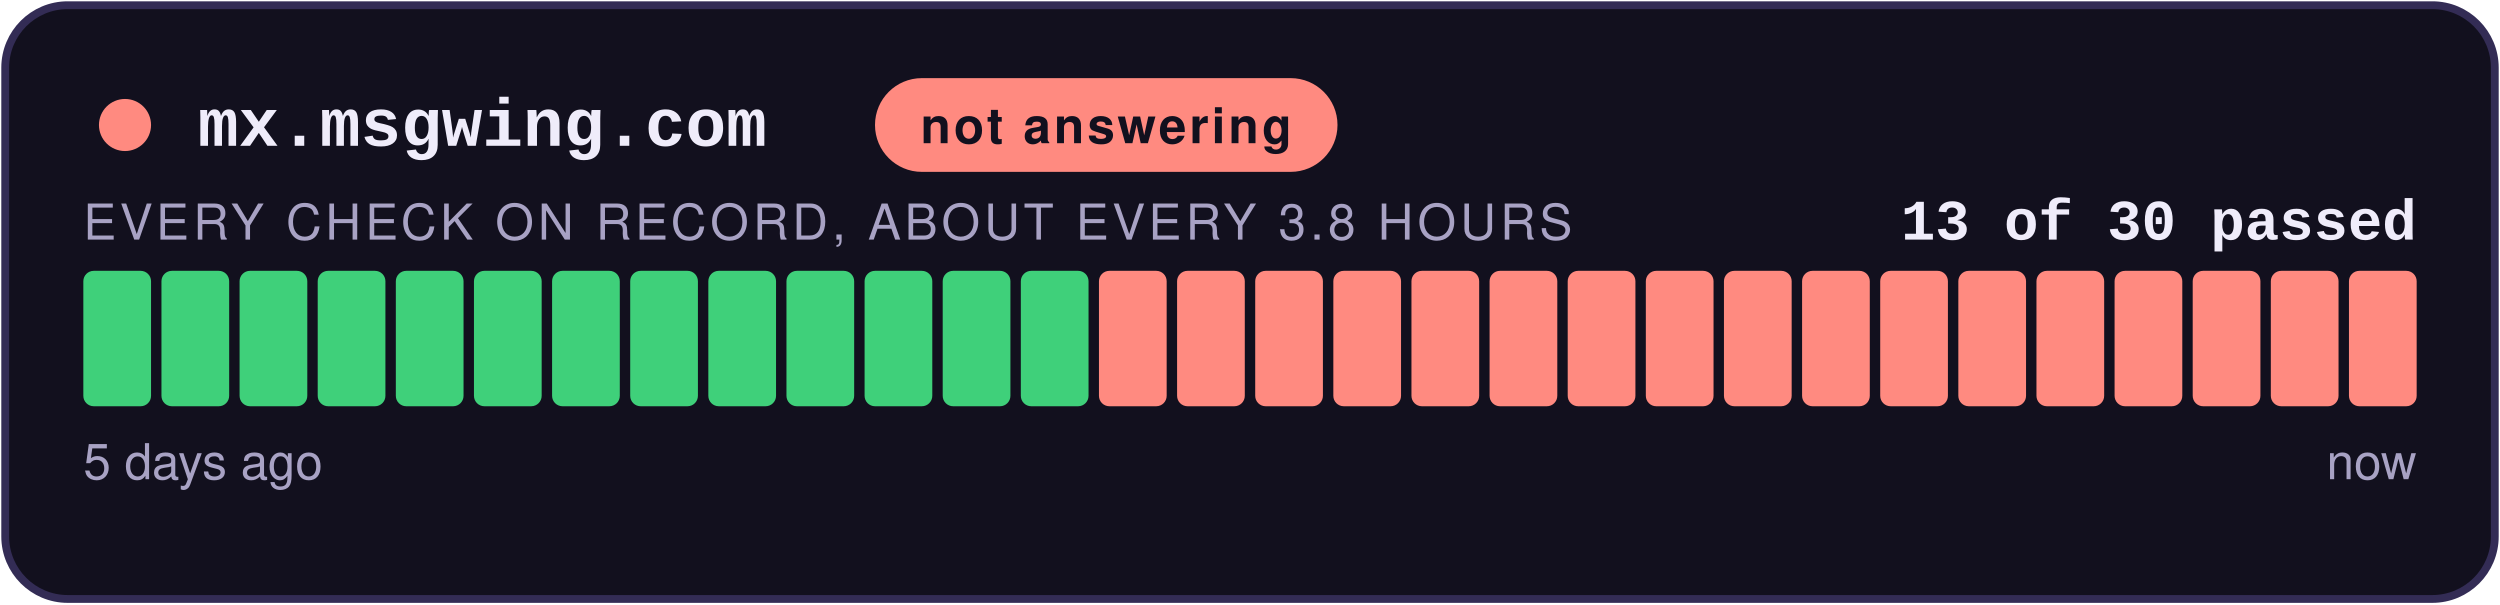
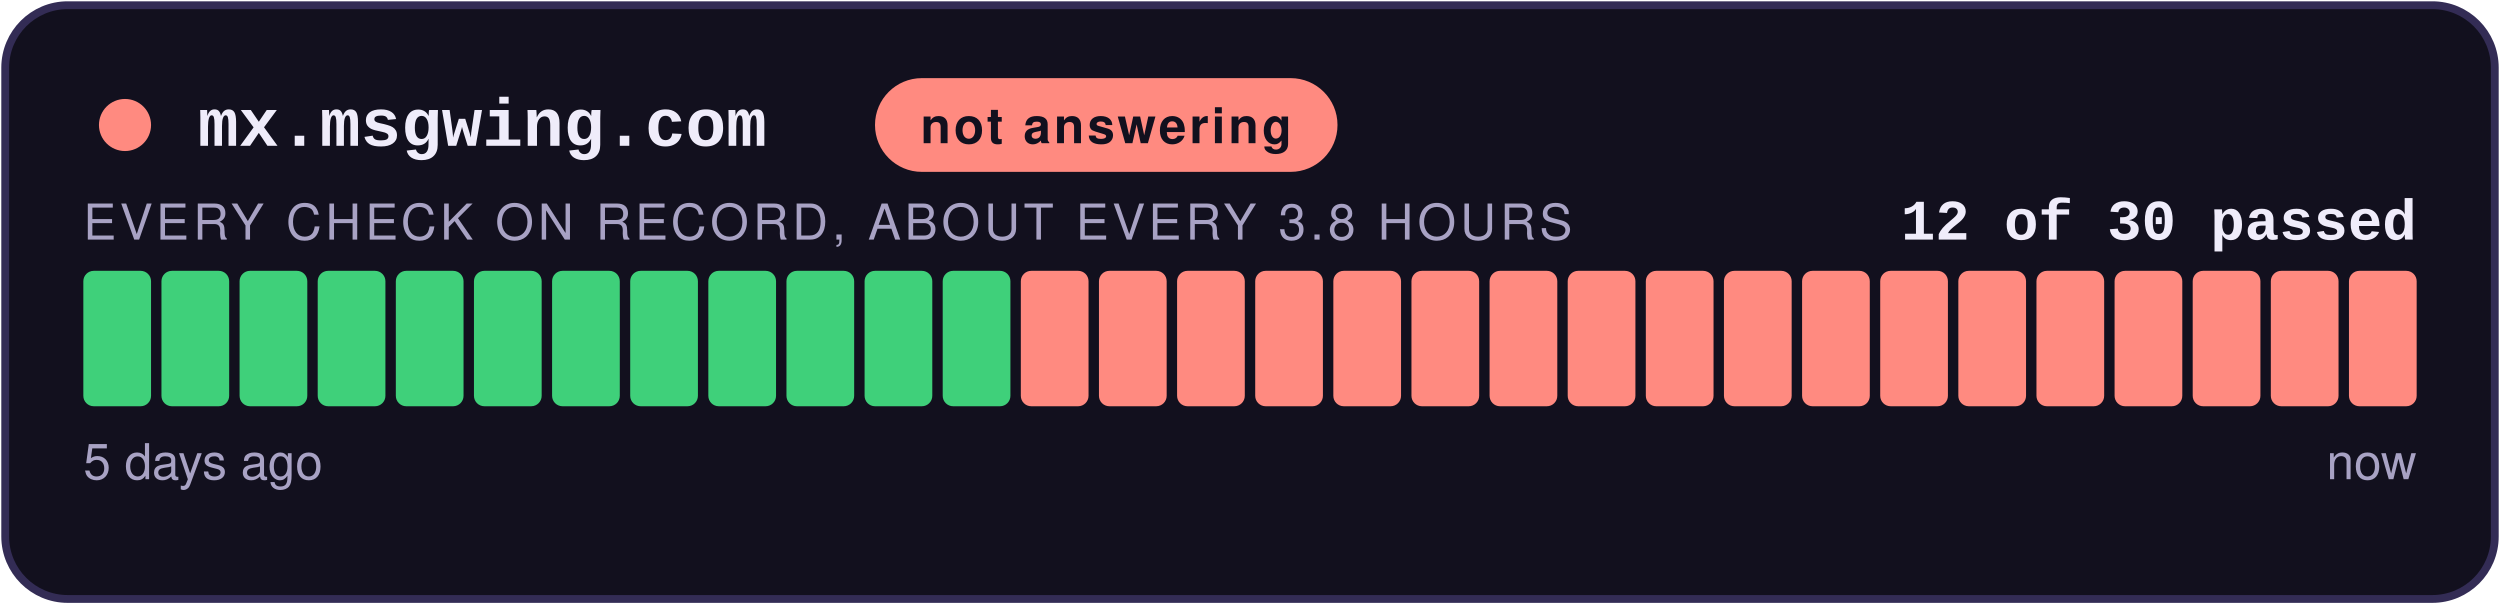
- <svg xmlns="http://www.w3.org/2000/svg" width="480" height="116" viewBox="0 0 480 116" role="img" aria-label="not answering: 13 of 30 checks passed">
+ <svg xmlns="http://www.w3.org/2000/svg" width="480" height="116" viewBox="0 0 480 116" role="img" aria-label="not answering: 12 of 30 checks passed">
  <style>
    .teraz { animation: zu-puls 2.4s ease-in-out infinite; }
    @keyframes zu-puls { 0%, 100% { opacity: 1; } 50% { opacity: .45; } }
    @media (prefers-reduced-motion: reduce) { .teraz { animation: none; } }
  </style>
  <rect x="1" y="1" width="478" height="114" rx="12" fill="#12101E" stroke="#332C55" stroke-width="1.5" />
  <circle cx="24" cy="24" r="5" fill="#FF8A80" />
  <text x="38" y="28" font-family="Courier New,monospace" font-size="13" font-weight="700" fill="#EFECFA">mx.msgwing.com</text>
  <rect x="168" y="15" width="88.8" height="18" rx="9" fill="#FF8A80" />
  <text x="212.4" y="27.5" text-anchor="middle" font-family="-apple-system,Segoe UI,Helvetica,Arial,sans-serif" font-size="9.5" font-weight="700" fill="#12101E" letter-spacing="0.6">not answering</text>
-   <text x="464" y="46" text-anchor="end" font-family="Courier New,monospace" font-size="11" font-weight="700" fill="#EFECFA">13 of 30 passed</text>
+   <text x="464" y="46" text-anchor="end" font-family="Courier New,monospace" font-size="11" font-weight="700" fill="#EFECFA">12 of 30 passed</text>
  <text x="16" y="46" font-family="-apple-system,Segoe UI,Helvetica,Arial,sans-serif" font-size="9.5" fill="#A8A2C4" letter-spacing="0.8">EVERY CHECK ON RECORD, ABOUT EVERY 3.8 HOURS</text>
  <rect x="16.00" y="52" width="13.00" height="26" rx="2" fill="#3FD07A" />
  <rect x="31.00" y="52" width="13.00" height="26" rx="2" fill="#3FD07A" />
  <rect x="46.00" y="52" width="13.00" height="26" rx="2" fill="#3FD07A" />
  <rect x="61.00" y="52" width="13.00" height="26" rx="2" fill="#3FD07A" />
  <rect x="76.00" y="52" width="13.00" height="26" rx="2" fill="#3FD07A" />
  <rect x="91.00" y="52" width="13.00" height="26" rx="2" fill="#3FD07A" />
  <rect x="106.00" y="52" width="13.00" height="26" rx="2" fill="#3FD07A" />
  <rect x="121.00" y="52" width="13.00" height="26" rx="2" fill="#3FD07A" />
  <rect x="136.00" y="52" width="13.00" height="26" rx="2" fill="#3FD07A" />
  <rect x="151.00" y="52" width="13.00" height="26" rx="2" fill="#3FD07A" />
  <rect x="166.00" y="52" width="13.00" height="26" rx="2" fill="#3FD07A" />
  <rect x="181.00" y="52" width="13.00" height="26" rx="2" fill="#3FD07A" />
-   <rect x="196.00" y="52" width="13.00" height="26" rx="2" fill="#3FD07A" />
+   <rect x="196.00" y="52" width="13.00" height="26" rx="2" fill="#FF8A80" />
  <rect x="211.00" y="52" width="13.00" height="26" rx="2" fill="#FF8A80" />
  <rect x="226.00" y="52" width="13.00" height="26" rx="2" fill="#FF8A80" />
  <rect x="241.00" y="52" width="13.00" height="26" rx="2" fill="#FF8A80" />
  <rect x="256.00" y="52" width="13.00" height="26" rx="2" fill="#FF8A80" />
  <rect x="271.00" y="52" width="13.00" height="26" rx="2" fill="#FF8A80" />
  <rect x="286.00" y="52" width="13.00" height="26" rx="2" fill="#FF8A80" />
  <rect x="301.00" y="52" width="13.00" height="26" rx="2" fill="#FF8A80" />
  <rect x="316.00" y="52" width="13.00" height="26" rx="2" fill="#FF8A80" />
  <rect x="331.00" y="52" width="13.00" height="26" rx="2" fill="#FF8A80" />
  <rect x="346.00" y="52" width="13.00" height="26" rx="2" fill="#FF8A80" />
  <rect x="361.00" y="52" width="13.00" height="26" rx="2" fill="#FF8A80" />
  <rect x="376.00" y="52" width="13.00" height="26" rx="2" fill="#FF8A80" />
  <rect x="391.00" y="52" width="13.00" height="26" rx="2" fill="#FF8A80" />
  <rect x="406.00" y="52" width="13.00" height="26" rx="2" fill="#FF8A80" />
  <rect x="421.00" y="52" width="13.00" height="26" rx="2" fill="#FF8A80" />
  <rect x="436.00" y="52" width="13.00" height="26" rx="2" fill="#FF8A80" />
  <rect x="451.00" y="52" width="13.00" height="26" rx="2" fill="#FF8A80" class="teraz" />
  <text x="16" y="92" font-family="-apple-system,Segoe UI,Helvetica,Arial,sans-serif" font-size="9.5" fill="#A8A2C4">5 days ago</text>
  <text x="464" y="92" text-anchor="end" font-family="-apple-system,Segoe UI,Helvetica,Arial,sans-serif" font-size="9.5" fill="#A8A2C4">now</text>
</svg>
